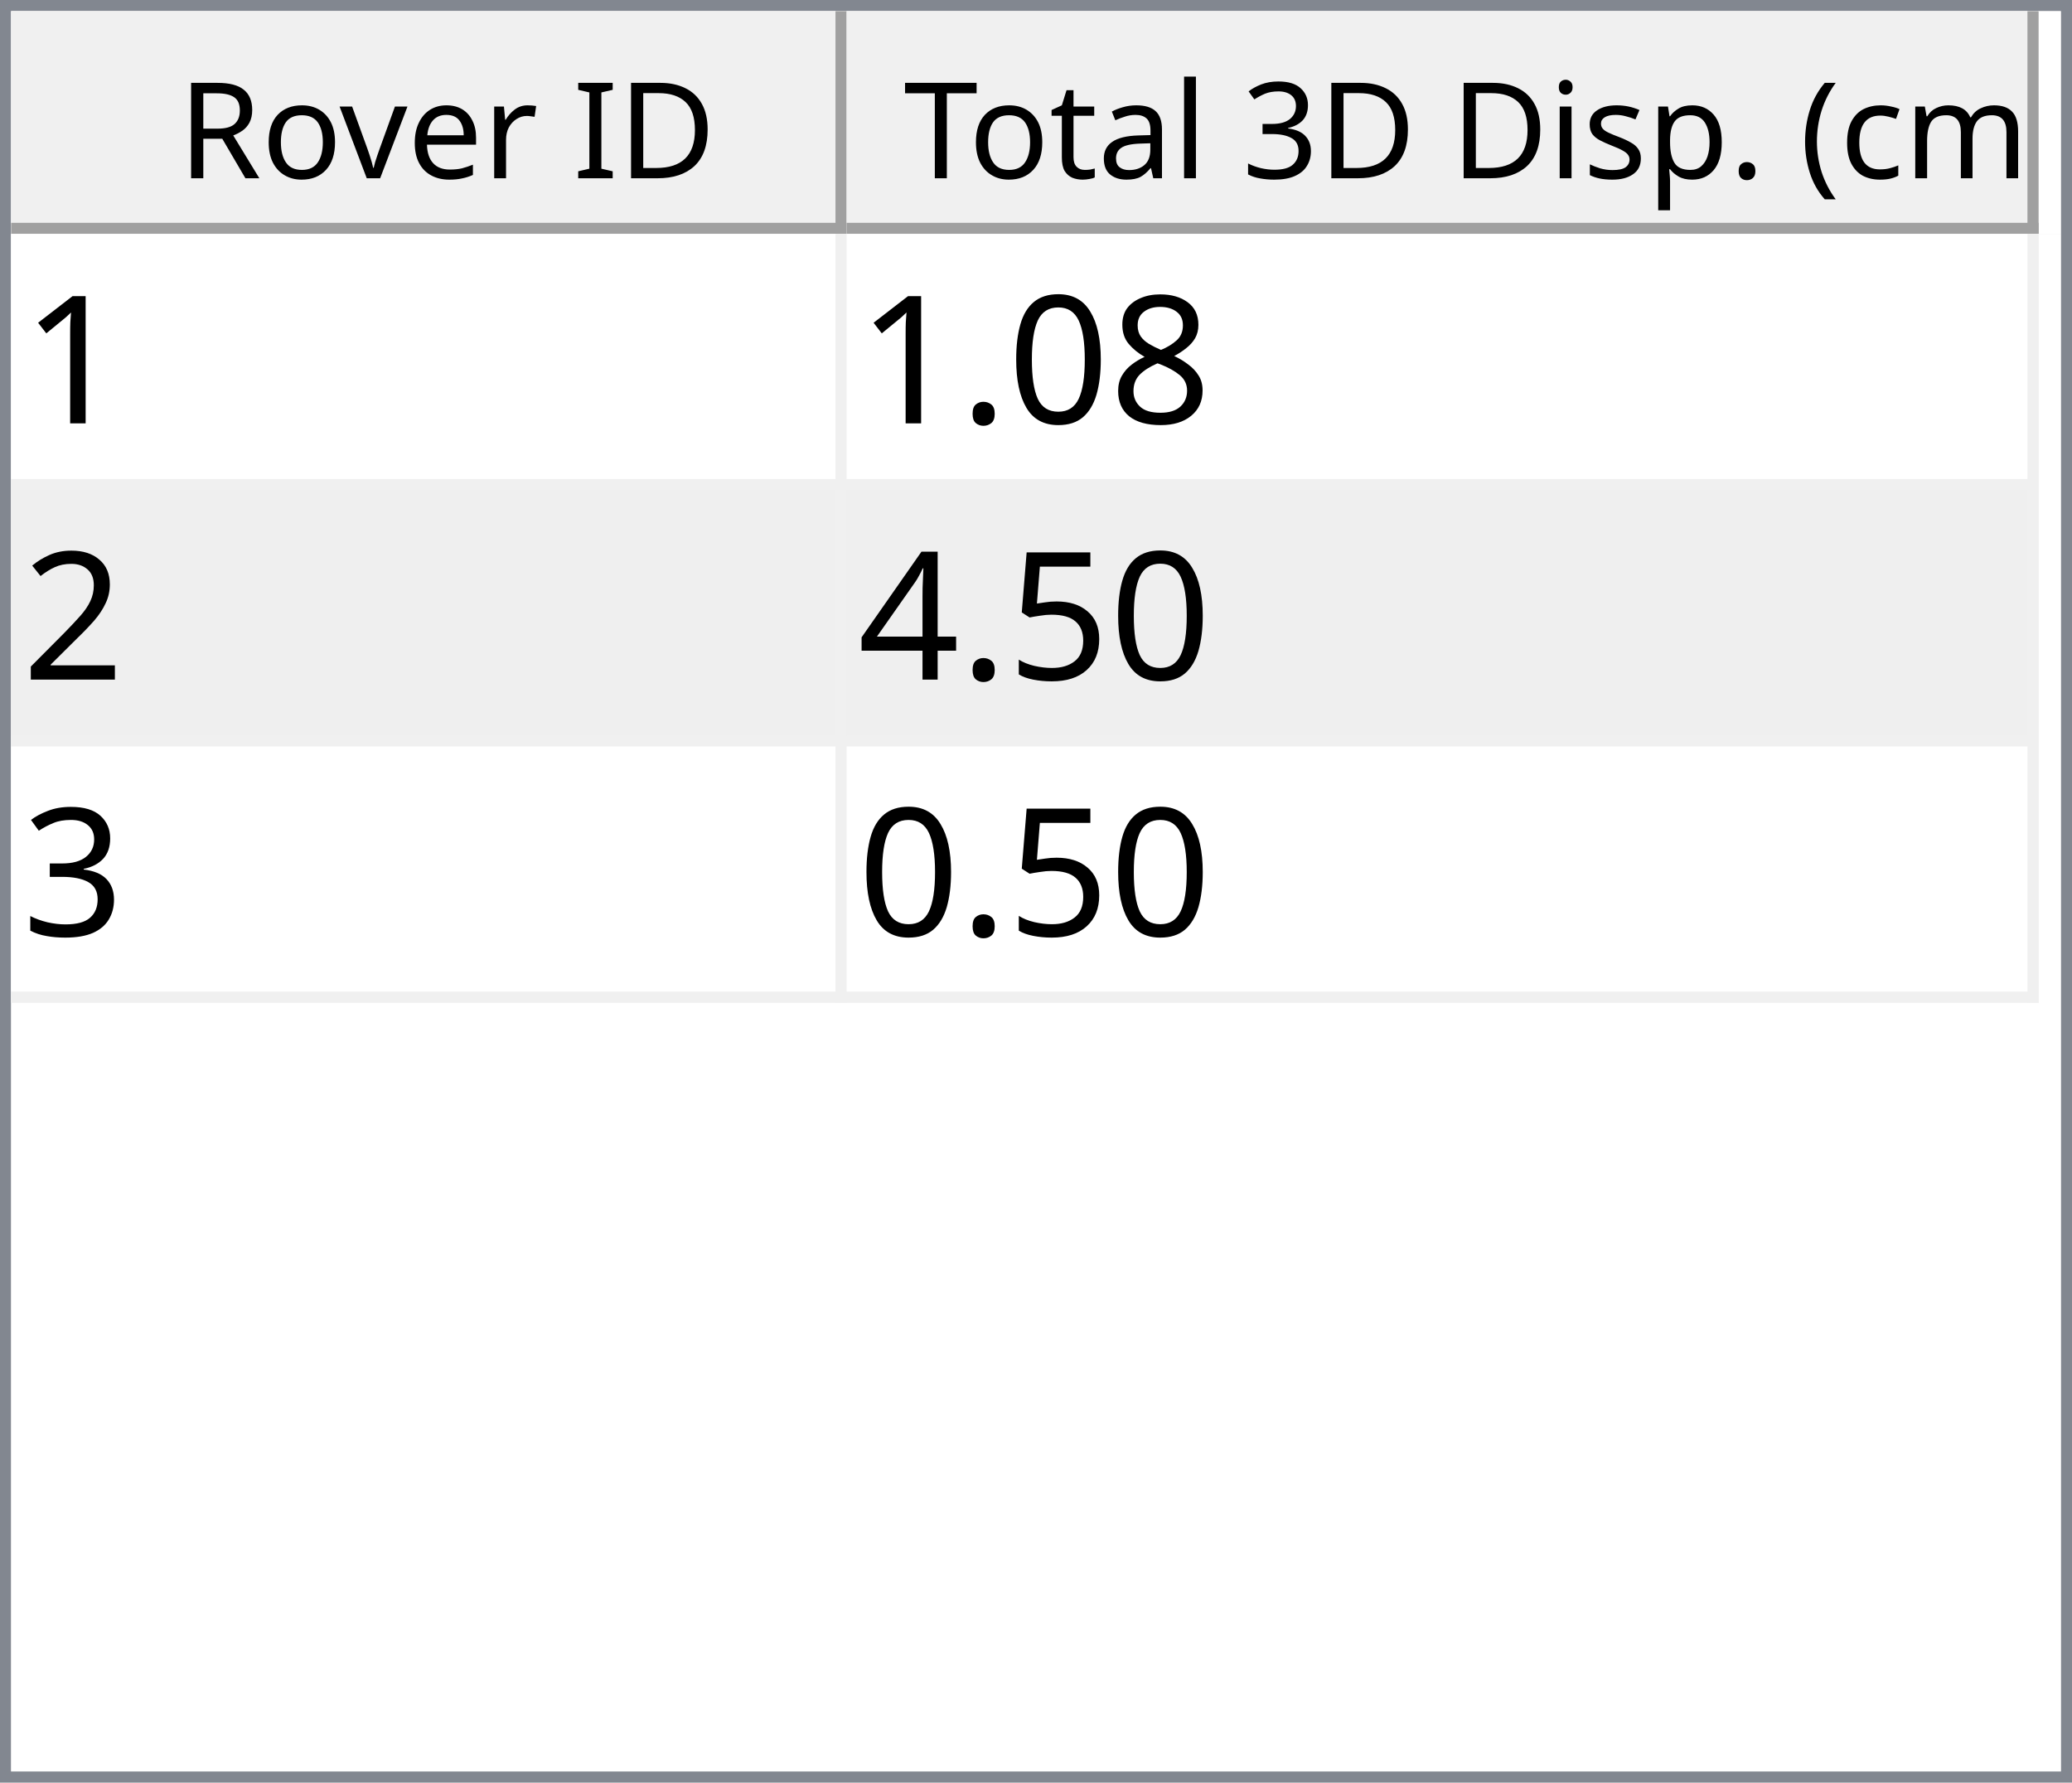
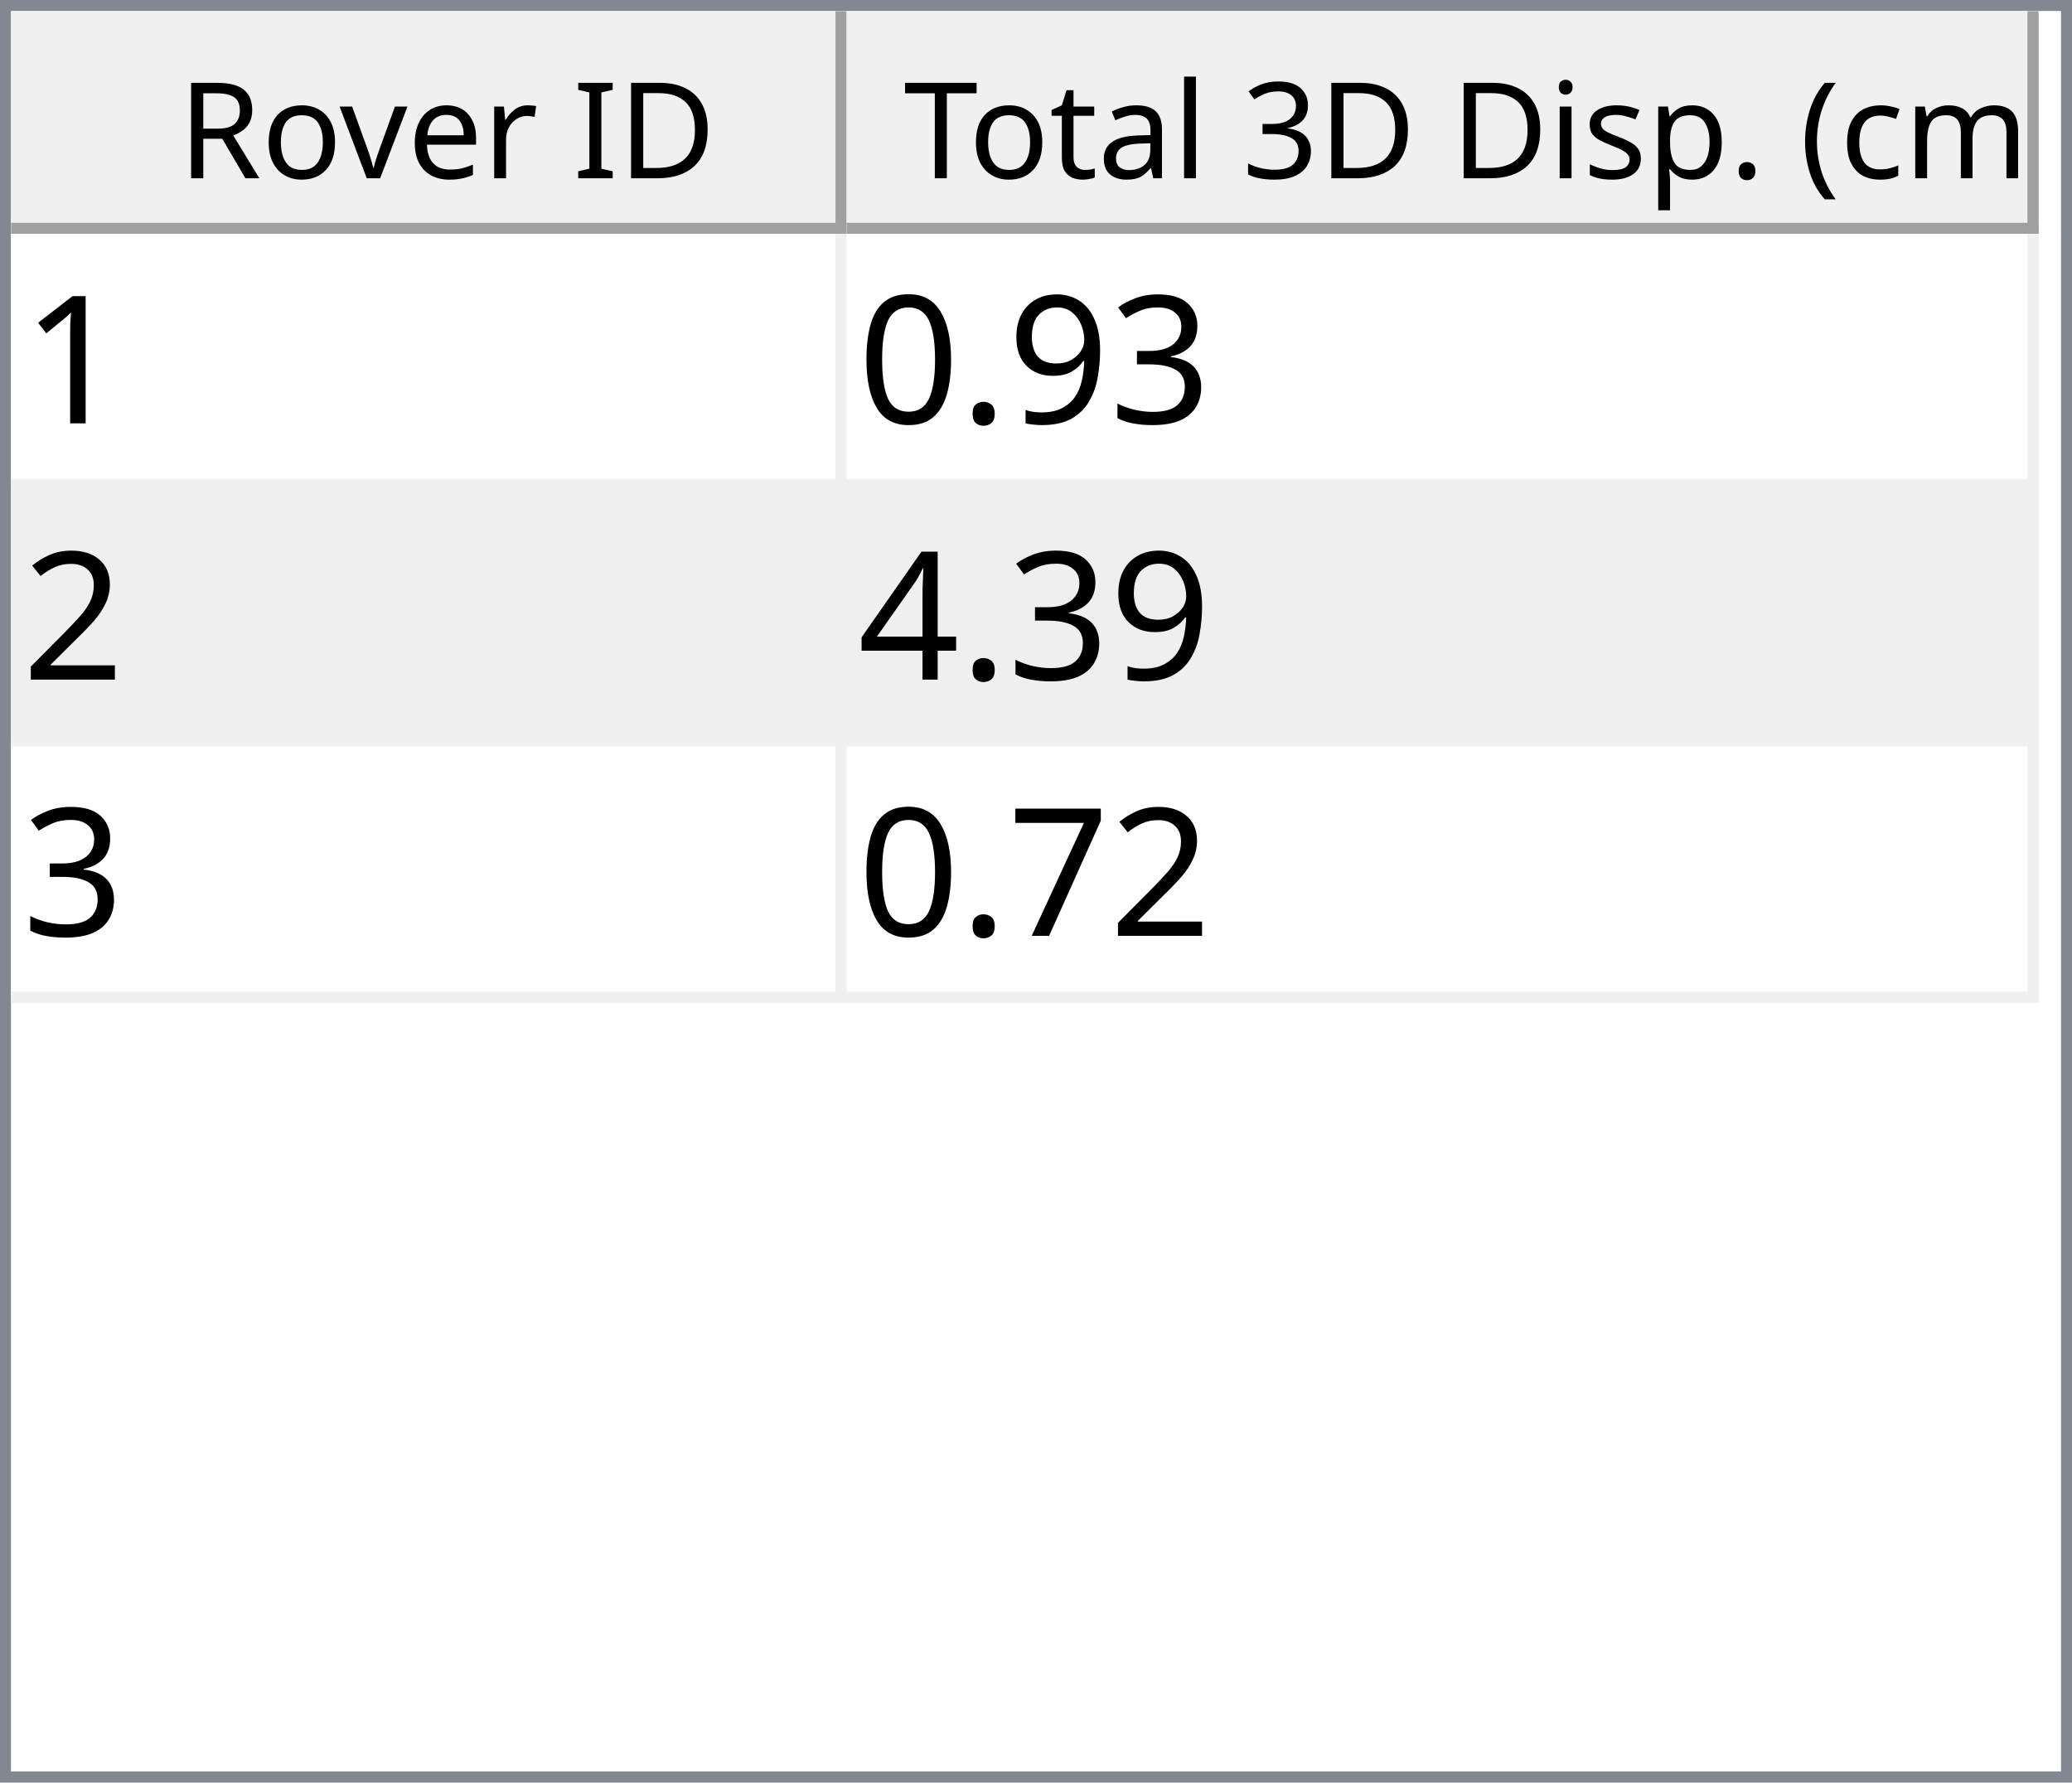
<svg xmlns="http://www.w3.org/2000/svg" style="fill-opacity:1; color-rendering:auto; color-interpolation:auto; text-rendering:auto; stroke:black; stroke-linecap:square; stroke-miterlimit:10; shape-rendering:auto; stroke-opacity:1; fill:black; stroke-dasharray:none; font-weight:normal; stroke-width:1; font-family:'Dialog'; font-style:normal; stroke-linejoin:miter; font-size:12px; stroke-dashoffset:0; image-rendering:auto;" width="186" height="160">
  <defs id="genericDefs" />
  <g>
    <defs id="defs1">
      <clipPath clipPathUnits="userSpaceOnUse" id="clipPath1">
        <path d="M0 0 L186 0 L186 160 L0 160 L0 0 Z" />
      </clipPath>
      <clipPath clipPathUnits="userSpaceOnUse" id="clipPath2">
        <path d="M0 0 L0 160 L186 160 L186 0 Z" />
      </clipPath>
      <clipPath clipPathUnits="userSpaceOnUse" id="clipPath3">
        <path d="M0 0 L0 20 L184 20 L184 0 Z" />
      </clipPath>
      <clipPath clipPathUnits="userSpaceOnUse" id="clipPath4">
        <path d="M0 0 L0 20 L75 20 L75 0 Z" />
      </clipPath>
      <clipPath clipPathUnits="userSpaceOnUse" id="clipPath5">
        <path d="M1 1 L1 19 L74 19 L74 1 Z" />
      </clipPath>
      <clipPath clipPathUnits="userSpaceOnUse" id="clipPath6">
        <path d="M0 0 L0 18 L73 18 L73 0 Z" />
      </clipPath>
      <clipPath clipPathUnits="userSpaceOnUse" id="clipPath7">
        <path d="M-0.5 -0.5 L-0.5 19.5 L74.5 19.5 L74.5 -0.5 Z" />
      </clipPath>
      <clipPath clipPathUnits="userSpaceOnUse" id="clipPath8">
        <path d="M0 0 L0 20 L107 20 L107 0 Z" />
      </clipPath>
      <clipPath clipPathUnits="userSpaceOnUse" id="clipPath9">
        <path d="M1 1 L1 19 L106 19 L106 1 Z" />
      </clipPath>
      <clipPath clipPathUnits="userSpaceOnUse" id="clipPath10">
        <path d="M0 0 L0 18 L105 18 L105 0 Z" />
      </clipPath>
      <clipPath clipPathUnits="userSpaceOnUse" id="clipPath11">
        <path d="M-0.5 -0.5 L-0.5 19.5 L106.5 19.5 L106.5 -0.5 Z" />
      </clipPath>
      <clipPath clipPathUnits="userSpaceOnUse" id="clipPath12">
        <path d="M0 0 L0 138 L184 138 L184 0 Z" />
      </clipPath>
      <clipPath clipPathUnits="userSpaceOnUse" id="clipPath13">
        <path d="M0 0 L0 69 L182 69 L182 0 Z" />
      </clipPath>
      <clipPath clipPathUnits="userSpaceOnUse" id="clipPath14">
        <path d="M-0.5 -0.5 L-0.5 68.5 L181.5 68.5 L181.5 -0.5 Z" />
      </clipPath>
      <clipPath clipPathUnits="userSpaceOnUse" id="clipPath15">
        <path d="M0 0 L0 22 L74 22 L74 0 Z" />
      </clipPath>
      <clipPath clipPathUnits="userSpaceOnUse" id="clipPath16">
        <path d="M0 0 L0 22 L106 22 L106 0 Z" />
      </clipPath>
      <font horiz-adv-x="64.551" id="font1">
        <font-face ascent="107.91" descent="25.098" units-per-em="100" style="font-style:normal; font-family:Segoe UI; font-weight:normal;" />
        <missing-glyph horiz-adv-x="64.551" d="M8.109 0 L8.109 68.266 L56.453 68.266 L56.453 0 L8.109 0 ZM15.328 7.234 L49.219 7.234 L49.219 61.031 L15.328 61.031 L15.328 7.234 Z" />
        <glyph unicode="D" horiz-adv-x="70.117" d="M9.188 0 L9.188 70.016 L28.516 70.016 Q65.531 70.016 65.531 35.891 Q65.531 19.672 55.25 9.836 Q44.969 0 27.734 0 L9.188 0 ZM17.391 62.594 L17.391 7.422 L27.828 7.422 Q41.609 7.422 49.273 14.797 Q56.938 22.172 56.938 35.688 Q56.938 62.594 28.328 62.594 L17.391 62.594 Z" />
        <glyph unicode="I" horiz-adv-x="26.611" d="M17.391 0 L9.188 0 L9.188 70.016 L17.391 70.016 L17.391 0 Z" />
        <glyph unicode=" " horiz-adv-x="27.393" d="" />
        <glyph unicode="r" horiz-adv-x="34.766" d="M34.188 41.891 Q32.078 43.5 28.125 43.5 Q23 43.5 19.555 38.672 Q16.109 33.844 16.109 25.484 L16.109 0 L8.109 0 L8.109 50 L16.109 50 L16.109 39.703 L16.312 39.703 Q18.016 44.969 21.531 47.922 Q25.047 50.875 29.391 50.875 Q32.516 50.875 34.188 50.203 L34.188 41.891 Z" />
        <glyph unicode="e" horiz-adv-x="52.295" d="M48.297 23 L12.984 23 Q13.188 14.656 17.484 10.109 Q21.781 5.562 29.297 5.562 Q37.75 5.562 44.828 11.141 L44.828 3.609 Q38.234 -1.172 27.391 -1.172 Q16.797 -1.172 10.742 5.641 Q4.688 12.453 4.688 24.812 Q4.688 36.469 11.305 43.82 Q17.922 51.172 27.734 51.172 Q37.547 51.172 42.922 44.828 Q48.297 38.484 48.297 27.203 L48.297 23 ZM40.094 29.781 Q40.047 36.719 36.75 40.578 Q33.453 44.438 27.594 44.438 Q21.922 44.438 17.969 40.383 Q14.016 36.328 13.094 29.781 L40.094 29.781 Z" />
        <glyph unicode="v" horiz-adv-x="47.9" d="M47.406 50 L27.484 0 L19.625 0 L0.688 50 L9.469 50 L22.172 13.672 Q23.578 9.672 23.922 6.688 L24.125 6.688 Q24.609 10.453 25.688 13.484 L38.969 50 L47.406 50 Z" />
        <glyph unicode="o" horiz-adv-x="58.594" d="M29 -1.172 Q17.922 -1.172 11.305 5.836 Q4.688 12.844 4.688 24.422 Q4.688 37.016 11.57 44.094 Q18.453 51.172 30.172 51.172 Q41.359 51.172 47.633 44.289 Q53.906 37.406 53.906 25.203 Q53.906 13.234 47.141 6.031 Q40.375 -1.172 29 -1.172 ZM29.594 44.438 Q21.875 44.438 17.383 39.188 Q12.891 33.938 12.891 24.703 Q12.891 15.828 17.43 10.695 Q21.969 5.562 29.594 5.562 Q37.359 5.562 41.531 10.594 Q45.703 15.625 45.703 24.906 Q45.703 34.281 41.531 39.359 Q37.359 44.438 29.594 44.438 Z" />
        <glyph unicode="R" horiz-adv-x="59.814" d="M59.375 0 L49.609 0 L37.891 19.625 Q36.281 22.359 34.766 24.289 Q33.25 26.219 31.664 27.438 Q30.078 28.656 28.25 29.219 Q26.422 29.781 24.125 29.781 L17.391 29.781 L17.391 0 L9.188 0 L9.188 70.016 L30.078 70.016 Q34.672 70.016 38.555 68.867 Q42.438 67.719 45.289 65.375 Q48.141 63.031 49.758 59.547 Q51.375 56.062 51.375 51.375 Q51.375 47.703 50.273 44.656 Q49.172 41.609 47.148 39.211 Q45.125 36.812 42.266 35.133 Q39.406 33.453 35.844 32.516 L35.844 32.328 Q37.594 31.547 38.891 30.547 Q40.188 29.547 41.359 28.18 Q42.531 26.812 43.68 25.078 Q44.828 23.344 46.234 21.047 L59.375 0 ZM17.391 62.594 L17.391 37.203 L28.516 37.203 Q31.594 37.203 34.203 38.133 Q36.812 39.062 38.719 40.797 Q40.625 42.531 41.703 45.047 Q42.781 47.562 42.781 50.688 Q42.781 56.297 39.141 59.445 Q35.5 62.594 28.609 62.594 L17.391 62.594 Z" />
        <glyph unicode=")" horiz-adv-x="30.176" d="M8.297 -15.922 L1.172 -15.922 Q16.406 2.344 16.406 26.812 Q16.406 51.469 1.078 70.016 L8.297 70.016 Q23.531 52.156 23.531 26.703 Q23.531 1.375 8.297 -15.922 Z" />
        <glyph unicode="m" horiz-adv-x="86.133" d="M79.109 0 L71.094 0 L71.094 28.719 Q71.094 37.016 68.531 40.727 Q65.969 44.438 59.906 44.438 Q54.781 44.438 51.195 39.75 Q47.609 35.062 47.609 28.516 L47.609 0 L39.594 0 L39.594 29.688 Q39.594 44.438 28.219 44.438 Q22.953 44.438 19.531 40.016 Q16.109 35.594 16.109 28.516 L16.109 0 L8.109 0 L8.109 50 L16.109 50 L16.109 42.094 L16.312 42.094 Q21.625 51.172 31.844 51.172 Q36.969 51.172 40.773 48.312 Q44.578 45.453 46 40.828 Q51.562 51.172 62.594 51.172 Q79.109 51.172 79.109 30.812 L79.109 0 Z" />
        <glyph unicode="c" horiz-adv-x="46.191" d="M42.188 2.297 Q36.422 -1.172 28.516 -1.172 Q17.828 -1.172 11.258 5.789 Q4.688 12.75 4.688 23.828 Q4.688 36.188 11.766 43.68 Q18.844 51.172 30.672 51.172 Q37.25 51.172 42.281 48.734 L42.281 40.531 Q36.719 44.438 30.375 44.438 Q22.703 44.438 17.797 38.945 Q12.891 33.453 12.891 24.516 Q12.891 15.719 17.508 10.641 Q22.125 5.562 29.891 5.562 Q36.422 5.562 42.188 9.906 L42.188 2.297 Z" />
        <glyph unicode="(" horiz-adv-x="30.176" d="M29.109 -15.922 L21.969 -15.922 Q6.844 1.375 6.844 26.703 Q6.844 52.156 21.969 70.016 L29.203 70.016 Q13.875 51.469 13.875 26.812 Q13.875 2.344 29.109 -15.922 Z" />
        <glyph unicode="." horiz-adv-x="21.68" d="M10.891 -1.078 Q8.641 -1.078 7.055 0.539 Q5.469 2.156 5.469 4.391 Q5.469 6.641 7.055 8.273 Q8.641 9.906 10.891 9.906 Q13.188 9.906 14.797 8.273 Q16.406 6.641 16.406 4.391 Q16.406 2.156 14.797 0.539 Q13.188 -1.078 10.891 -1.078 Z" />
        <glyph unicode="p" horiz-adv-x="58.789" d="M16.312 7.234 L16.109 7.234 L16.109 -23 L8.109 -23 L8.109 50 L16.109 50 L16.109 41.219 L16.312 41.219 Q22.219 51.172 33.594 51.172 Q43.266 51.172 48.688 44.461 Q54.109 37.75 54.109 26.469 Q54.109 13.922 48 6.375 Q41.891 -1.172 31.297 -1.172 Q21.578 -1.172 16.312 7.234 ZM16.109 27.391 L16.109 20.406 Q16.109 14.203 20.141 9.883 Q24.172 5.562 30.375 5.562 Q37.641 5.562 41.773 11.133 Q45.906 16.703 45.906 26.609 Q45.906 34.969 42.047 39.703 Q38.188 44.438 31.594 44.438 Q24.609 44.438 20.359 39.578 Q16.109 34.719 16.109 27.391 Z" />
        <glyph unicode="s" horiz-adv-x="42.432" d="M5.078 1.812 L5.078 10.406 Q11.625 5.562 19.484 5.562 Q30.031 5.562 30.031 12.594 Q30.031 14.594 29.125 15.992 Q28.219 17.391 26.68 18.461 Q25.141 19.531 23.07 20.383 Q21 21.234 18.609 22.172 Q15.281 23.484 12.766 24.828 Q10.25 26.172 8.57 27.859 Q6.891 29.547 6.031 31.695 Q5.172 33.844 5.172 36.719 Q5.172 40.234 6.789 42.945 Q8.406 45.656 11.086 47.484 Q13.766 49.312 17.211 50.242 Q20.656 51.172 24.312 51.172 Q30.812 51.172 35.938 48.922 L35.938 40.828 Q30.422 44.438 23.25 44.438 Q21 44.438 19.195 43.922 Q17.391 43.406 16.094 42.477 Q14.797 41.547 14.086 40.258 Q13.375 38.969 13.375 37.406 Q13.375 35.453 14.086 34.133 Q14.797 32.812 16.164 31.789 Q17.531 30.766 19.484 29.938 Q21.438 29.109 23.922 28.125 Q27.25 26.859 29.883 25.516 Q32.516 24.172 34.375 22.484 Q36.234 20.797 37.234 18.602 Q38.234 16.406 38.234 13.375 Q38.234 9.672 36.602 6.938 Q34.969 4.203 32.234 2.398 Q29.5 0.594 25.93 -0.289 Q22.359 -1.172 18.453 -1.172 Q10.75 -1.172 5.078 1.812 Z" />
        <glyph unicode="i" horiz-adv-x="24.219" d="M12.203 62.703 Q10.062 62.703 8.547 64.164 Q7.031 65.625 7.031 67.875 Q7.031 70.125 8.547 71.609 Q10.062 73.094 12.203 73.094 Q14.406 73.094 15.945 71.609 Q17.484 70.125 17.484 67.875 Q17.484 65.719 15.945 64.211 Q14.406 62.703 12.203 62.703 ZM16.109 0 L8.109 0 L8.109 50 L16.109 50 L16.109 0 Z" />
        <glyph unicode="3" horiz-adv-x="53.906" d="M46.531 19.828 Q46.531 15.094 44.75 11.211 Q42.969 7.328 39.719 4.57 Q36.469 1.812 31.93 0.297 Q27.391 -1.219 21.922 -1.219 Q11.922 -1.219 6 2.594 L6 11.188 Q13.094 5.609 22.219 5.609 Q25.875 5.609 28.828 6.539 Q31.781 7.469 33.906 9.227 Q36.031 10.984 37.18 13.477 Q38.328 15.969 38.328 19.094 Q38.328 32.812 18.797 32.812 L12.984 32.812 L12.984 39.594 L18.5 39.594 Q35.797 39.594 35.797 52.484 Q35.797 64.406 22.609 64.406 Q15.188 64.406 8.688 59.422 L8.688 67.188 Q15.375 71.188 24.609 71.188 Q29 71.188 32.57 69.969 Q36.141 68.75 38.68 66.555 Q41.219 64.359 42.609 61.281 Q44 58.203 44 54.5 Q44 40.672 30.031 36.719 L30.031 36.531 Q33.594 36.141 36.625 34.797 Q39.656 33.453 41.852 31.305 Q44.047 29.156 45.289 26.25 Q46.531 23.344 46.531 19.828 Z" />
        <glyph unicode="l" horiz-adv-x="24.219" d="M16.109 0 L8.109 0 L8.109 74.031 L16.109 74.031 L16.109 0 Z" />
        <glyph unicode="a" horiz-adv-x="50.879" d="M43.891 0 L35.891 0 L35.891 7.812 L35.688 7.812 Q30.469 -1.172 20.312 -1.172 Q12.844 -1.172 8.617 2.781 Q4.391 6.734 4.391 13.281 Q4.391 27.297 20.906 29.594 L35.891 31.688 Q35.891 44.438 25.594 44.438 Q16.547 44.438 9.281 38.281 L9.281 46.484 Q16.656 51.172 26.266 51.172 Q43.891 51.172 43.891 32.516 L43.891 0 ZM35.891 25.297 L23.828 23.641 Q18.266 22.859 15.43 20.875 Q12.594 18.891 12.594 13.875 Q12.594 10.203 15.211 7.883 Q17.828 5.562 22.172 5.562 Q28.125 5.562 32.008 9.742 Q35.891 13.922 35.891 20.312 L35.891 25.297 Z" />
        <glyph unicode="t" horiz-adv-x="33.887" d="M31.297 0.484 Q28.469 -1.078 23.828 -1.078 Q10.688 -1.078 10.688 13.578 L10.688 43.172 L2.094 43.172 L2.094 50 L10.688 50 L10.688 62.203 L18.703 64.797 L18.703 50 L31.297 50 L31.297 43.172 L18.703 43.172 L18.703 14.984 Q18.703 9.969 20.414 7.82 Q22.125 5.672 26.078 5.672 Q29.109 5.672 31.297 7.328 L31.297 0.484 Z" />
        <glyph unicode="T" horiz-adv-x="52.393" d="M50.594 62.594 L30.375 62.594 L30.375 0 L22.172 0 L22.172 62.594 L2 62.594 L2 70.016 L50.594 70.016 L50.594 62.594 Z" />
      </font>
      <font horiz-adv-x="75.0" id="font2">
        <font-face ascent="100.537" descent="21.973" units-per-em="100" style="font-style:normal; font-family:sans-serif; font-weight:normal;" />
        <missing-glyph horiz-adv-x="75.0" d="M12.5 0 L12.5 62.5 L62.5 62.5 L62.5 0 L12.5 0 ZM14.062 1.562 L60.938 1.562 L60.938 60.938 L14.062 60.938 L14.062 1.562 Z" />
        <glyph unicode="1" horiz-adv-x="55.615" d="M37.25 0 L28.469 0 L28.469 56 Q25.297 52.984 20.141 49.953 Q14.984 46.922 10.891 45.406 L10.891 53.906 Q18.266 57.375 23.781 62.305 Q29.297 67.234 31.594 71.875 L37.25 71.875 L37.25 0 Z" />
-         <glyph unicode="8" horiz-adv-x="55.615" d="M17.672 38.812 Q12.203 40.828 9.57 44.539 Q6.938 48.25 6.938 53.422 Q6.938 61.234 12.555 66.555 Q18.172 71.875 27.484 71.875 Q36.859 71.875 42.578 66.43 Q48.297 60.984 48.297 53.172 Q48.297 48.188 45.68 44.508 Q43.062 40.828 37.75 38.812 Q44.344 36.672 47.781 31.883 Q51.219 27.094 51.219 20.453 Q51.219 11.281 44.727 5.031 Q38.234 -1.219 27.641 -1.219 Q17.047 -1.219 10.547 5.055 Q4.047 11.328 4.047 20.703 Q4.047 27.688 7.594 32.398 Q11.141 37.109 17.672 38.812 ZM15.922 53.719 Q15.922 48.641 19.195 45.414 Q22.469 42.188 27.688 42.188 Q32.766 42.188 36.016 45.383 Q39.266 48.578 39.266 53.219 Q39.266 58.062 35.914 61.359 Q32.562 64.656 27.594 64.656 Q22.562 64.656 19.242 61.43 Q15.922 58.203 15.922 53.719 ZM13.094 20.656 Q13.094 16.891 14.875 13.375 Q16.656 9.859 20.172 7.93 Q23.688 6 27.734 6 Q34.031 6 38.133 10.055 Q42.234 14.109 42.234 20.359 Q42.234 26.703 38.016 30.859 Q33.797 35.016 27.438 35.016 Q21.234 35.016 17.164 30.914 Q13.094 26.812 13.094 20.656 Z" />
+         <glyph unicode="3" horiz-adv-x="55.615" d="M4.203 18.891 L12.984 20.062 Q14.5 12.594 18.141 9.297 Q21.781 6 27 6 Q33.203 6 37.477 10.297 Q41.75 14.594 41.75 20.953 Q41.75 27 37.797 30.93 Q33.844 34.859 27.734 34.859 Q25.25 34.859 21.531 33.891 L22.516 41.609 Q23.391 41.5 23.922 41.5 Q29.547 41.5 34.039 44.43 Q38.531 47.359 38.531 53.469 Q38.531 58.297 35.258 61.477 Q31.984 64.656 26.812 64.656 Q21.688 64.656 18.266 61.43 Q14.844 58.203 13.875 51.766 L5.078 53.328 Q6.688 62.156 12.398 67.016 Q18.109 71.875 26.609 71.875 Q32.469 71.875 37.398 69.359 Q42.328 66.844 44.945 62.5 Q47.562 58.156 47.562 53.266 Q47.562 48.641 45.07 44.828 Q42.578 41.016 37.703 38.766 Q44.047 37.312 47.562 32.695 Q51.078 28.078 51.078 21.141 Q51.078 11.766 44.242 5.25 Q37.406 -1.266 26.953 -1.266 Q17.531 -1.266 11.305 4.352 Q5.078 9.969 4.203 18.891 Z" />
+         <glyph unicode="9" horiz-adv-x="55.615" d="M5.469 16.547 L13.922 17.328 Q14.984 11.375 18.016 8.688 Q21.047 6 25.781 6 Q29.828 6 32.883 7.859 Q35.938 9.719 37.891 12.82 Q39.844 15.922 41.164 21.195 Q42.484 26.469 42.484 31.938 Q42.484 32.516 42.438 33.688 Q39.797 29.5 35.234 26.883 Q30.672 24.266 25.344 24.266 Q16.453 24.266 10.305 30.711 Q4.156 37.156 4.156 47.703 Q4.156 58.594 10.578 65.234 Q17 71.875 26.656 71.875 Q33.641 71.875 39.43 68.117 Q45.219 64.359 48.219 57.398 Q51.219 50.438 51.219 37.25 Q51.219 23.531 48.242 15.406 Q45.266 7.281 39.383 3.031 Q33.5 -1.219 25.594 -1.219 Q17.188 -1.219 11.867 3.445 Q6.547 8.109 5.469 16.547 ZM41.453 48.141 Q41.453 55.719 37.43 60.156 Q33.406 64.594 27.734 64.594 Q21.875 64.594 17.531 59.812 Q13.188 55.031 13.188 47.406 Q13.188 40.578 17.312 36.305 Q21.438 32.031 27.484 32.031 Q33.594 32.031 37.523 36.305 Q41.453 40.578 41.453 48.141 Z" />
+         <glyph unicode="." horiz-adv-x="27.783" d="M9.078 0 L9.078 10.016 L19.094 10.016 L19.094 0 L9.078 0 Z" />
        <glyph unicode="0" horiz-adv-x="55.615" d="M4.156 35.297 Q4.156 48 6.766 55.742 Q9.375 63.484 14.523 67.68 Q19.672 71.875 27.484 71.875 Q33.25 71.875 37.594 69.555 Q41.938 67.234 44.773 62.867 Q47.609 58.5 49.219 52.227 Q50.828 45.953 50.828 35.297 Q50.828 22.703 48.242 14.969 Q45.656 7.234 40.508 3.008 Q35.359 -1.219 27.484 -1.219 Q17.141 -1.219 11.234 6.203 Q4.156 15.141 4.156 35.297 ZM13.188 35.297 Q13.188 17.672 17.312 11.836 Q21.438 6 27.484 6 Q33.547 6 37.672 11.859 Q41.797 17.719 41.797 35.297 Q41.797 52.984 37.672 58.789 Q33.547 64.594 27.391 64.594 Q21.344 64.594 17.719 59.469 Q13.188 52.938 13.188 35.297 Z" />
-         <glyph unicode="." horiz-adv-x="27.783" d="M9.078 0 L9.078 10.016 L19.094 10.016 L19.094 0 L9.078 0 Z" />
        <glyph unicode="2" horiz-adv-x="55.615" d="M50.344 8.453 L50.344 0 L3.031 0 Q2.938 3.172 4.047 6.109 Q5.859 10.938 9.836 15.625 Q13.812 20.312 21.344 26.469 Q33.016 36.031 37.117 41.625 Q41.219 47.219 41.219 52.203 Q41.219 57.422 37.477 61.008 Q33.734 64.594 27.734 64.594 Q21.391 64.594 17.578 60.789 Q13.766 56.984 13.719 50.25 L4.688 51.172 Q5.609 61.281 11.664 66.578 Q17.719 71.875 27.938 71.875 Q38.234 71.875 44.242 66.164 Q50.25 60.453 50.25 52 Q50.25 47.703 48.492 43.555 Q46.734 39.406 42.656 34.812 Q38.578 30.219 29.109 22.219 Q21.188 15.578 18.945 13.211 Q16.703 10.844 15.234 8.453 L50.344 8.453 Z" />
-         <glyph unicode="5" horiz-adv-x="55.615" d="M4.156 18.75 L13.375 19.531 Q14.406 12.797 18.141 9.398 Q21.875 6 27.156 6 Q33.5 6 37.891 10.789 Q42.281 15.578 42.281 23.484 Q42.281 31 38.062 35.352 Q33.844 39.703 27 39.703 Q22.75 39.703 19.336 37.773 Q15.922 35.844 13.969 32.766 L5.719 33.844 L12.641 70.609 L48.25 70.609 L48.25 62.203 L19.672 62.203 L15.828 42.969 Q22.266 47.469 29.344 47.469 Q38.719 47.469 45.164 40.969 Q51.609 34.469 51.609 24.266 Q51.609 14.547 45.953 7.469 Q39.062 -1.219 27.156 -1.219 Q17.391 -1.219 11.211 4.25 Q5.031 9.719 4.156 18.75 Z" />
        <glyph unicode="4" horiz-adv-x="55.615" d="M32.328 0 L32.328 17.141 L1.266 17.141 L1.266 25.203 L33.938 71.578 L41.109 71.578 L41.109 25.203 L50.781 25.203 L50.781 17.141 L41.109 17.141 L41.109 0 L32.328 0 ZM32.328 25.203 L32.328 57.469 L9.906 25.203 L32.328 25.203 Z" />
-         <glyph unicode="3" horiz-adv-x="55.615" d="M4.203 18.891 L12.984 20.062 Q14.5 12.594 18.141 9.297 Q21.781 6 27 6 Q33.203 6 37.477 10.297 Q41.75 14.594 41.75 20.953 Q41.75 27 37.797 30.93 Q33.844 34.859 27.734 34.859 Q25.25 34.859 21.531 33.891 L22.516 41.609 Q23.391 41.5 23.922 41.5 Q29.547 41.5 34.039 44.43 Q38.531 47.359 38.531 53.469 Q38.531 58.297 35.258 61.477 Q31.984 64.656 26.812 64.656 Q21.688 64.656 18.266 61.43 Q14.844 58.203 13.875 51.766 L5.078 53.328 Q6.688 62.156 12.398 67.016 Q18.109 71.875 26.609 71.875 Q32.469 71.875 37.398 69.359 Q42.328 66.844 44.945 62.5 Q47.562 58.156 47.562 53.266 Q47.562 48.641 45.07 44.828 Q42.578 41.016 37.703 38.766 Q44.047 37.312 47.562 32.695 Q51.078 28.078 51.078 21.141 Q51.078 11.766 44.242 5.25 Q37.406 -1.266 26.953 -1.266 Q17.531 -1.266 11.305 4.352 Q5.078 9.969 4.203 18.891 Z" />
+         <glyph unicode="7" horiz-adv-x="55.615" d="M4.734 62.203 L4.734 70.656 L51.078 70.656 L51.078 63.812 Q44.234 56.547 37.523 44.484 Q30.812 32.422 27.156 19.672 Q24.516 10.688 23.781 0 L14.75 0 Q14.891 8.453 18.062 20.414 Q21.234 32.375 27.172 43.484 Q33.109 54.594 39.797 62.203 L4.734 62.203 Z" />
      </font>
    </defs>
    <g style="fill:white; stroke:white;">
      <rect x="0" y="0" width="186" style="clip-path:url(#clipPath1); stroke:none;" height="160" />
    </g>
    <g style="fill:white; text-rendering:optimizeSpeed; color-rendering:optimizeSpeed; image-rendering:optimizeSpeed; shape-rendering:crispEdges; stroke:white; color-interpolation:sRGB;">
      <rect x="0" width="186" height="160" y="0" style="stroke:none;" />
      <path style="stroke:none;" d="M0 160 L186 160 L186 0 L0 0 Z" />
    </g>
    <g style="fill:rgb(240,240,240); font-family:'Segoe UI'; stroke:rgb(240,240,240);">
      <rect x="0" y="0" width="186" style="clip-path:url(#clipPath2); stroke:none;" height="160" />
    </g>
    <g style="fill:rgb(130,135,144); font-family:'Segoe UI'; stroke:rgb(130,135,144);">
      <path d="M0 0 L186 0 L186 160 L0 160 L0 0 ZM1 1 L185 1 L185 159 L1 159 L1 1 Z" style="fill-rule:evenodd; clip-path:url(#clipPath2); stroke:none;" />
    </g>
    <g style="fill:white; font-family:'Segoe UI'; stroke:white;" transform="translate(1,1)">
      <rect x="0" y="0" width="184" style="clip-path:url(#clipPath3); stroke:none;" height="20" />
    </g>
    <g style="fill:rgb(240,240,240); font-family:'Segoe UI'; stroke:rgb(240,240,240);" transform="translate(1,1)">
      <rect x="0" y="0" width="75" style="clip-path:url(#clipPath4); stroke:none;" height="20" />
    </g>
    <g style="font-family:'Segoe UI';" transform="translate(2,2)">
      <text x="14" xml:space="preserve" y="14" style="clip-path:url(#clipPath6); stroke:none;">Rover ID</text>
    </g>
    <g style="fill:rgb(160,160,160); font-family:'Segoe UI'; stroke:rgb(160,160,160); stroke-linejoin:bevel;" transform="translate(1.5,1.5)">
      <line x1="74" x2="74" y1="0" style="fill:none; clip-path:url(#clipPath7);" y2="19" />
    </g>
    <g style="fill:rgb(160,160,160); font-family:'Segoe UI'; stroke:rgb(160,160,160); stroke-linejoin:bevel;" transform="matrix(1,0,0,1,1,1) translate(0.5,0.5)">
      <line x1="0" x2="74" y1="19" style="fill:none; clip-path:url(#clipPath7);" y2="19" />
    </g>
    <g style="fill:rgb(240,240,240); font-family:'Segoe UI'; stroke:rgb(240,240,240);" transform="translate(76,1)">
      <rect x="0" y="0" width="107" style="clip-path:url(#clipPath8); stroke:none;" height="20" />
    </g>
    <g style="font-family:'Segoe UI';" transform="translate(77,2)">
      <text x="1" xml:space="preserve" y="14" style="clip-path:url(#clipPath10); stroke:none;"> Total 3D Disp. (cm)</text>
    </g>
    <g style="fill:rgb(160,160,160); font-family:'Segoe UI'; stroke:rgb(160,160,160); stroke-linejoin:bevel;" transform="translate(76.5,1.5)">
      <line x1="106" x2="106" y1="0" style="fill:none; clip-path:url(#clipPath11);" y2="19" />
    </g>
    <g style="fill:rgb(160,160,160); font-family:'Segoe UI'; stroke:rgb(160,160,160); stroke-linejoin:bevel;" transform="matrix(1,0,0,1,76,1) translate(0.5,0.5)">
      <line x1="0" x2="106" y1="19" style="fill:none; clip-path:url(#clipPath11);" y2="19" />
    </g>
    <g style="fill:white; font-family:'Segoe UI'; stroke:white;" transform="translate(1,21)">
      <rect x="0" y="0" width="184" style="clip-path:url(#clipPath12); stroke:none;" height="138" />
    </g>
    <g style="fill:rgb(240,240,240); font-size:16px; font-family:sans-serif; stroke:rgb(240,240,240);" transform="translate(1,21)">
      <rect x="0" y="0" width="182" style="clip-path:url(#clipPath13); stroke:none;" height="69" />
      <line transform="translate(0.5,0.5)" x1="0" x2="181" y1="22" style="clip-path:url(#clipPath14); fill:none; stroke-linejoin:bevel;" y2="22" />
    </g>
    <g transform="matrix(1,0,0,1,1,21) translate(0.5,0.5)" style="fill:rgb(240,240,240); font-size:16px; font-family:sans-serif; stroke:rgb(240,240,240); stroke-linejoin:bevel;">
      <line x1="0" x2="181" y1="45" style="fill:none; clip-path:url(#clipPath14);" y2="45" />
    </g>
    <g transform="matrix(1,0,0,1,1,21) translate(0.5,0.5)" style="fill:rgb(240,240,240); font-size:16px; font-family:sans-serif; stroke:rgb(240,240,240); stroke-linejoin:bevel;">
      <line x1="0" x2="181" y1="68" style="fill:none; clip-path:url(#clipPath14);" y2="68" />
    </g>
    <g transform="matrix(1,0,0,1,1,21) translate(0.5,0.5)" style="fill:rgb(240,240,240); font-size:16px; font-family:sans-serif; stroke:rgb(240,240,240); stroke-linejoin:bevel;">
      <line x1="74" x2="74" y1="0" style="fill:none; clip-path:url(#clipPath14);" y2="68" />
    </g>
    <g transform="matrix(1,0,0,1,1,21) translate(0.5,0.5)" style="fill:rgb(240,240,240); font-size:16px; font-family:sans-serif; stroke:rgb(240,240,240); stroke-linejoin:bevel;">
      <line x1="181" x2="181" y1="0" style="fill:none; clip-path:url(#clipPath14);" y2="68" />
    </g>
    <g style="fill:white; font-size:16px; font-family:sans-serif; stroke:white;" transform="matrix(1,0,0,1,1,21)">
      <rect x="0" y="0" width="74" style="clip-path:url(#clipPath15); stroke:none;" height="22" />
      <text x="1" y="17" style="fill:black; clip-path:url(#clipPath15); stroke:none;" xml:space="preserve">1</text>
    </g>
    <g style="fill:white; font-size:16px; font-family:sans-serif; stroke:white;" transform="matrix(1,0,0,1,1,21) translate(75,0)">
      <rect x="0" y="0" width="106" style="clip-path:url(#clipPath16); stroke:none;" height="22" />
-       <text x="1" y="17" style="fill:black; clip-path:url(#clipPath16); stroke:none;" xml:space="preserve">1.08</text>
+       <text x="1" y="17" style="fill:black; clip-path:url(#clipPath16); stroke:none;" xml:space="preserve">0.93</text>
    </g>
    <g style="fill:rgb(239,239,239); font-size:16px; font-family:sans-serif; stroke:rgb(239,239,239);" transform="matrix(1,0,0,1,1,21) translate(0,23)">
      <rect x="0" y="0" width="74" style="clip-path:url(#clipPath15); stroke:none;" height="22" />
      <text x="1" y="17" style="fill:black; clip-path:url(#clipPath15); stroke:none;" xml:space="preserve">2</text>
    </g>
    <g style="fill:rgb(239,239,239); font-size:16px; font-family:sans-serif; stroke:rgb(239,239,239);" transform="matrix(1,0,0,1,1,21) translate(75,23)">
      <rect x="0" y="0" width="106" style="clip-path:url(#clipPath16); stroke:none;" height="22" />
-       <text x="1" y="17" style="fill:black; clip-path:url(#clipPath16); stroke:none;" xml:space="preserve">4.50</text>
+       <text x="1" y="17" style="fill:black; clip-path:url(#clipPath16); stroke:none;" xml:space="preserve">4.39</text>
    </g>
    <g style="fill:white; font-size:16px; font-family:sans-serif; stroke:white;" transform="matrix(1,0,0,1,1,21) translate(0,46)">
      <rect x="0" y="0" width="74" style="clip-path:url(#clipPath15); stroke:none;" height="22" />
      <text x="1" y="17" style="fill:black; clip-path:url(#clipPath15); stroke:none;" xml:space="preserve">3</text>
    </g>
    <g style="fill:white; font-size:16px; font-family:sans-serif; stroke:white;" transform="matrix(1,0,0,1,1,21) translate(75,46)">
      <rect x="0" y="0" width="106" style="clip-path:url(#clipPath16); stroke:none;" height="22" />
-       <text x="1" y="17" style="fill:black; clip-path:url(#clipPath16); stroke:none;" xml:space="preserve">0.50</text>
+       <text x="1" y="17" style="fill:black; clip-path:url(#clipPath16); stroke:none;" xml:space="preserve">0.72</text>
    </g>
  </g>
</svg>
